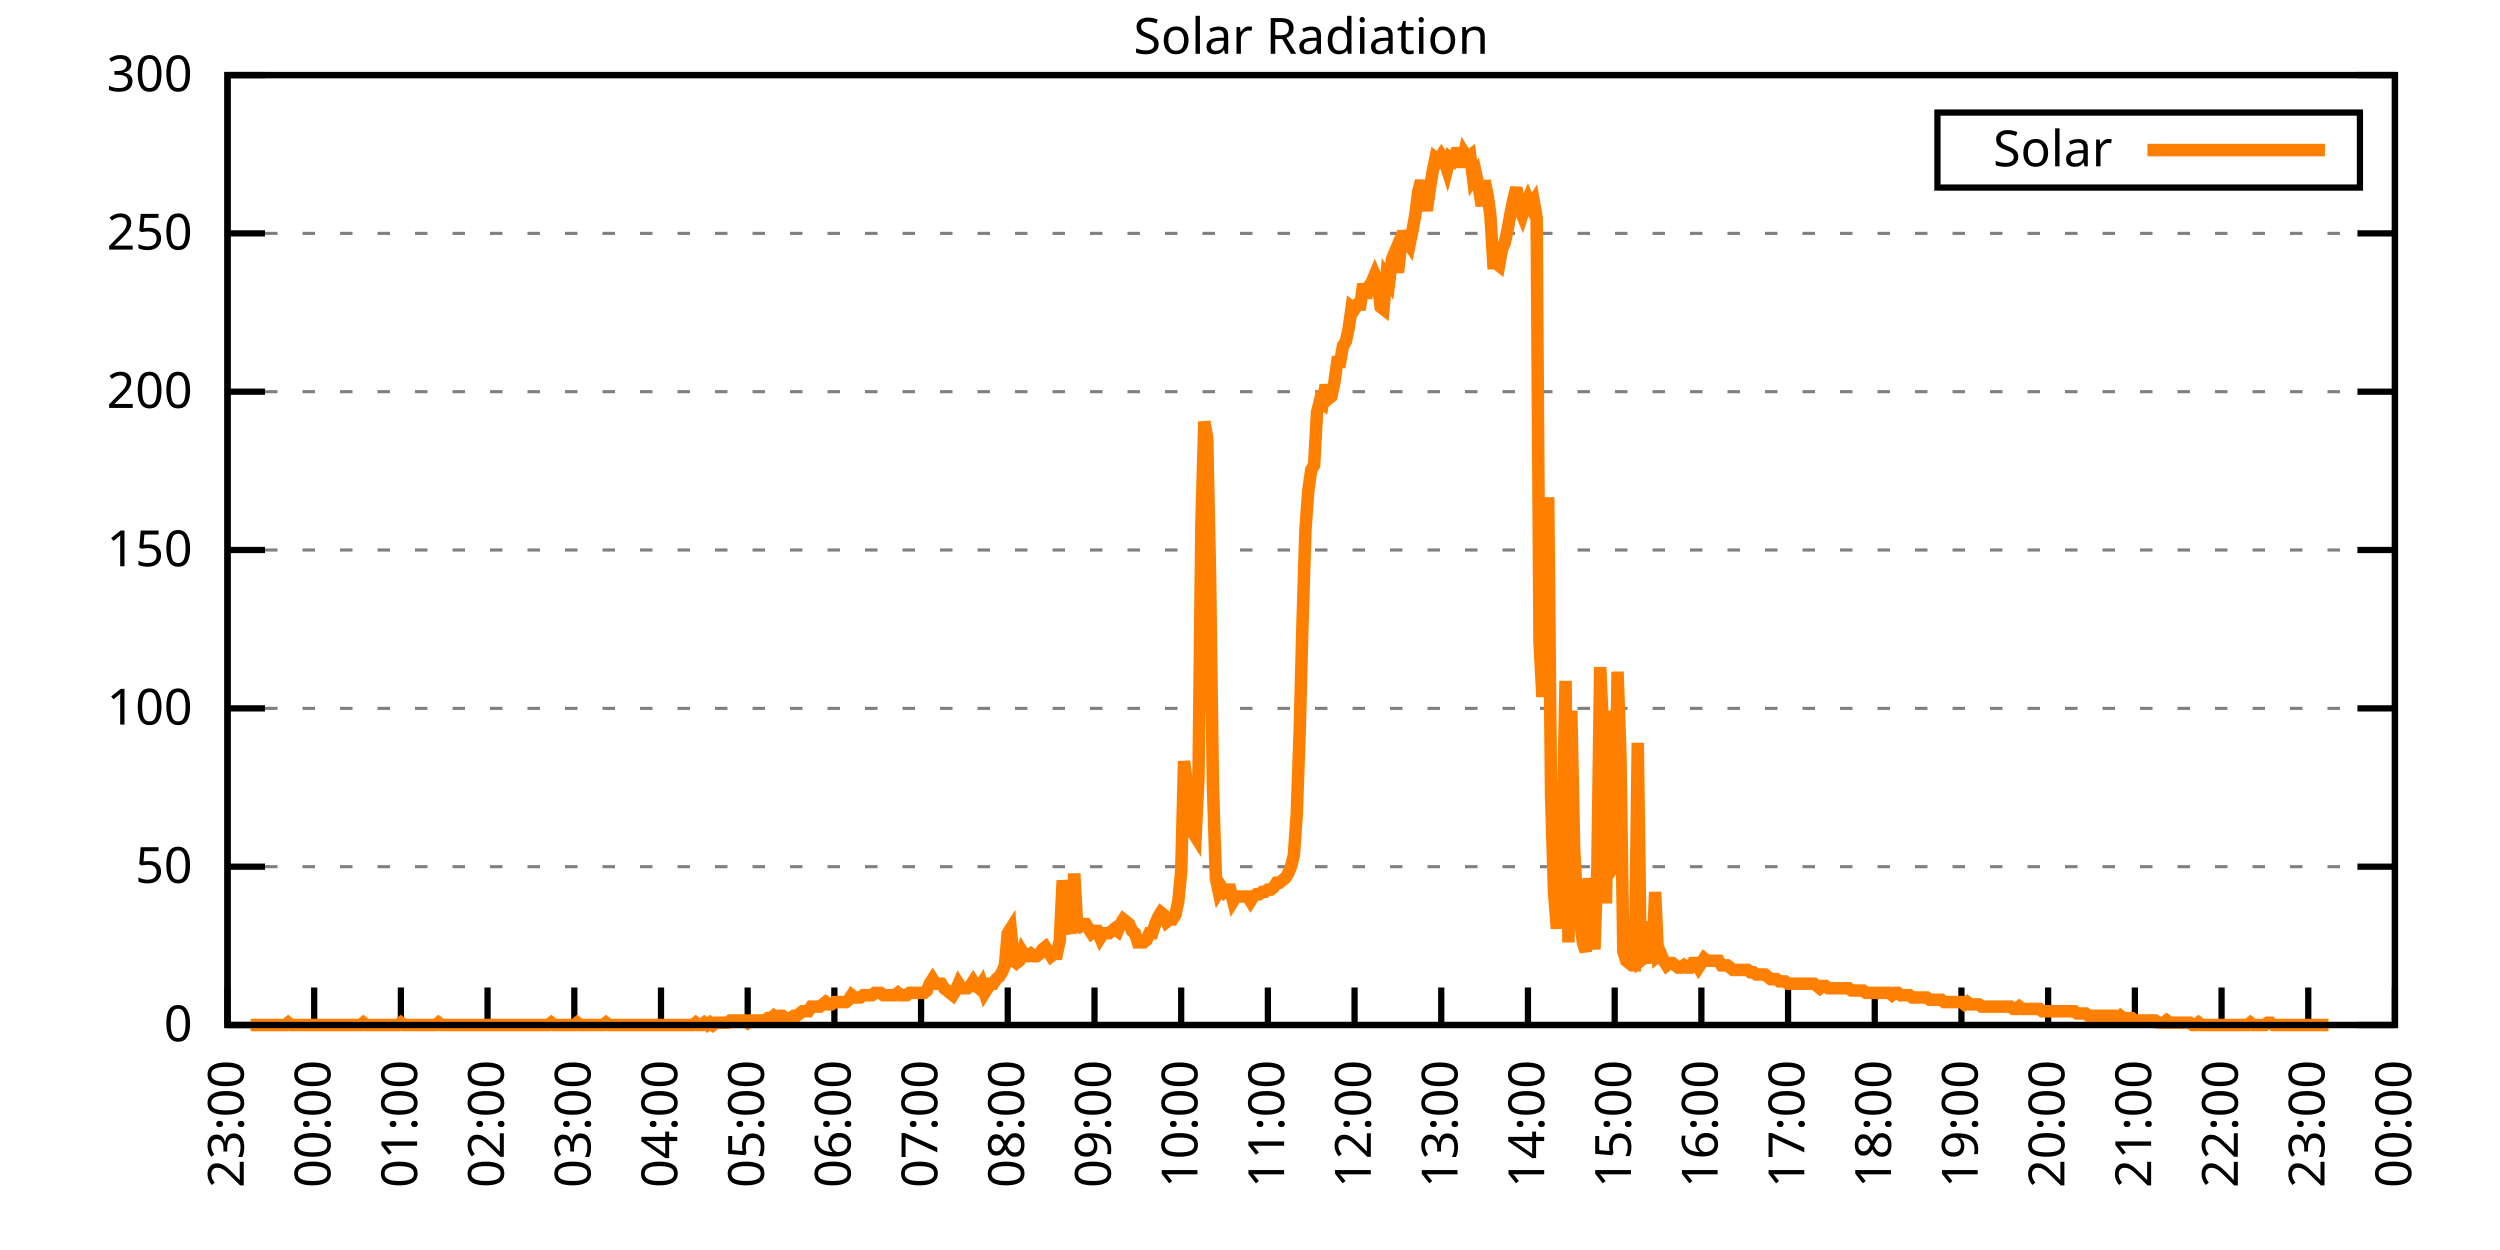
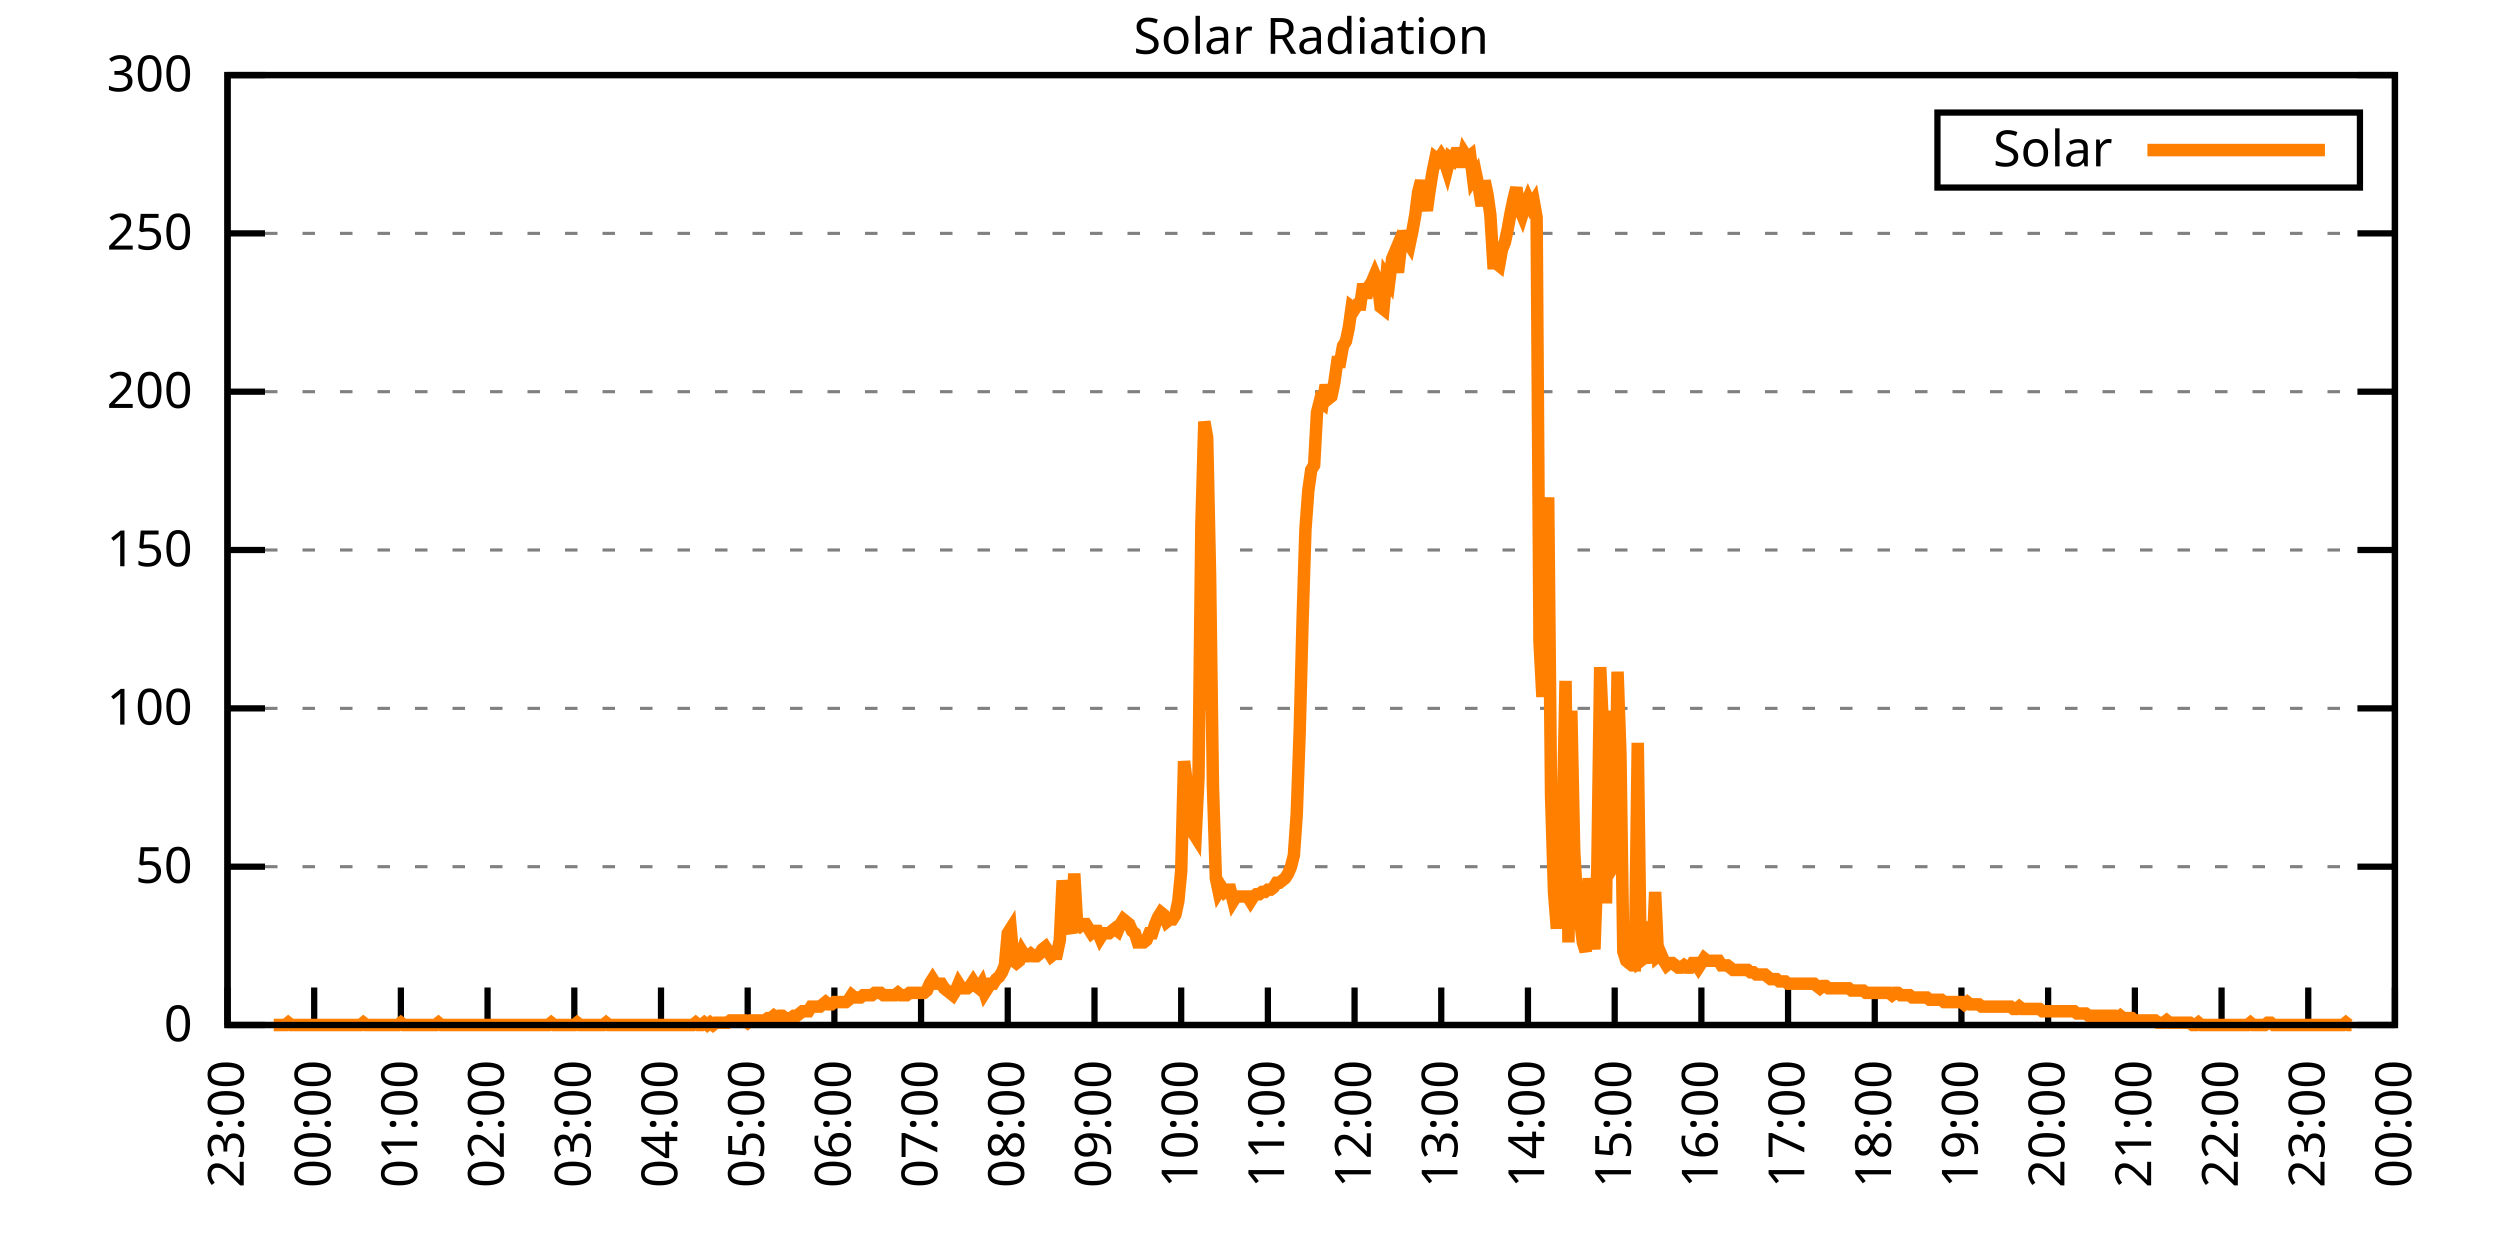
<svg xmlns="http://www.w3.org/2000/svg" xmlns:xlink="http://www.w3.org/1999/xlink" width="400" height="200" viewBox="0 0 400 200">
  <g id="gnuplot_canvas">
    <rect x="0" y="0" width="400" height="200" fill="none" />
    <defs>
      <circle id="gpDot" r="0.5" stroke-width="0.5" stroke="currentColor" />
      <path id="gpPt0" stroke-width="0.333" stroke="currentColor" d="M-1,0 h2 M0,-1 v2" />
      <path id="gpPt1" stroke-width="0.333" stroke="currentColor" d="M-1,-1 L1,1 M1,-1 L-1,1" />
      <path id="gpPt2" stroke-width="0.333" stroke="currentColor" d="M-1,0 L1,0 M0,-1 L0,1 M-1,-1 L1,1 M-1,1 L1,-1" />
      <rect id="gpPt3" stroke-width="0.333" stroke="currentColor" x="-1" y="-1" width="2" height="2" />
      <rect id="gpPt4" stroke-width="0.333" stroke="currentColor" fill="currentColor" x="-1" y="-1" width="2" height="2" />
      <circle id="gpPt5" stroke-width="0.333" stroke="currentColor" cx="0" cy="0" r="1" />
      <use xlink:href="#gpPt5" id="gpPt6" fill="currentColor" stroke="none" />
      <path id="gpPt7" stroke-width="0.333" stroke="currentColor" d="M0,-1.33 L-1.33,0.67 L1.33,0.67 z" />
      <use xlink:href="#gpPt7" id="gpPt8" fill="currentColor" stroke="none" />
      <use xlink:href="#gpPt7" id="gpPt9" stroke="currentColor" transform="rotate(180)" />
      <use xlink:href="#gpPt9" id="gpPt10" fill="currentColor" stroke="none" />
      <use xlink:href="#gpPt3" id="gpPt11" stroke="currentColor" transform="rotate(45)" />
      <use xlink:href="#gpPt11" id="gpPt12" fill="currentColor" stroke="none" />
      <path id="gpPt13" stroke-width="0.333" stroke="currentColor" d="M0,1.330 L1.265,0.411 L0.782,-1.067 L-0.782,-1.076 L-1.265,0.411 z" />
      <use xlink:href="#gpPt13" id="gpPt14" fill="currentColor" stroke="none" />
      <filter id="textbox" filterUnits="objectBoundingBox" x="0" y="0" height="1" width="1">
        <feFlood flood-color="white" flood-opacity="1" result="bgnd" />
        <feComposite in="SourceGraphic" in2="bgnd" operator="atop" />
      </filter>
      <filter id="greybox" filterUnits="objectBoundingBox" x="0" y="0" height="1" width="1">
        <feFlood flood-color="lightgrey" flood-opacity="1" result="grey" />
        <feComposite in="SourceGraphic" in2="grey" operator="atop" />
      </filter>
    </defs>
    <g fill="none" color="white" stroke="currentColor" stroke-width="1.00" stroke-linecap="butt" stroke-linejoin="miter">
</g>
    <g fill="none" color="black" stroke="currentColor" stroke-width="1.00" stroke-linecap="butt" stroke-linejoin="miter">
      <g stroke="none" shape-rendering="crispEdges">
        <polygon fill="rgb(255, 255, 255)" points="36.40,164.00 383.18,164.00 383.18,12.02 36.40,12.02 " />
      </g>
    </g>
    <g fill="none" color="black" stroke="currentColor" stroke-width="1.00" stroke-linecap="butt" stroke-linejoin="miter">
</g>
    <g fill="none" color="black" stroke="black" stroke-width="0.50" stroke-linecap="butt" stroke-linejoin="miter">
</g>
    <g fill="none" color="gray" stroke="currentColor" stroke-width="0.50" stroke-linecap="butt" stroke-linejoin="miter">
      <path stroke="gray" stroke-dasharray="2,4" class="gridline" d="M36.40,164.00 L383.19,164.00  " />
    </g>
    <g fill="none" color="gray" stroke="gray" stroke-width="1.00" stroke-linecap="butt" stroke-linejoin="miter">
</g>
    <g fill="none" color="black" stroke="currentColor" stroke-width="1.00" stroke-linecap="butt" stroke-linejoin="miter">
      <path stroke="black" d="M36.40,164.00 L42.40,164.00 M383.19,164.00 L377.19,164.00  " />
      <g transform="translate(30.80,166.60)" stroke="none" fill="black" font-family="Sans" font-size="8.00" text-anchor="end">
        <text>
          <tspan font-family="Sans"> 0</tspan>
        </text>
      </g>
    </g>
    <g fill="none" color="black" stroke="currentColor" stroke-width="1.00" stroke-linecap="butt" stroke-linejoin="miter">
</g>
    <g fill="none" color="black" stroke="black" stroke-width="0.50" stroke-linecap="butt" stroke-linejoin="miter">
</g>
    <g fill="none" color="gray" stroke="currentColor" stroke-width="0.50" stroke-linecap="butt" stroke-linejoin="miter">
      <path stroke="gray" stroke-dasharray="2,4" class="gridline" d="M36.40,138.67 L383.19,138.67  " />
    </g>
    <g fill="none" color="gray" stroke="gray" stroke-width="1.00" stroke-linecap="butt" stroke-linejoin="miter">
</g>
    <g fill="none" color="black" stroke="currentColor" stroke-width="1.00" stroke-linecap="butt" stroke-linejoin="miter">
      <path stroke="black" d="M36.40,138.67 L42.40,138.67 M383.19,138.67 L377.19,138.67  " />
      <g transform="translate(30.80,141.27)" stroke="none" fill="black" font-family="Sans" font-size="8.00" text-anchor="end">
        <text>
          <tspan font-family="Sans"> 50</tspan>
        </text>
      </g>
    </g>
    <g fill="none" color="black" stroke="currentColor" stroke-width="1.00" stroke-linecap="butt" stroke-linejoin="miter">
</g>
    <g fill="none" color="black" stroke="black" stroke-width="0.50" stroke-linecap="butt" stroke-linejoin="miter">
</g>
    <g fill="none" color="gray" stroke="currentColor" stroke-width="0.50" stroke-linecap="butt" stroke-linejoin="miter">
      <path stroke="gray" stroke-dasharray="2,4" class="gridline" d="M36.40,113.34 L383.19,113.34  " />
    </g>
    <g fill="none" color="gray" stroke="gray" stroke-width="1.00" stroke-linecap="butt" stroke-linejoin="miter">
</g>
    <g fill="none" color="black" stroke="currentColor" stroke-width="1.00" stroke-linecap="butt" stroke-linejoin="miter">
      <path stroke="black" d="M36.40,113.34 L42.40,113.34 M383.19,113.34 L377.19,113.34  " />
      <g transform="translate(30.80,115.94)" stroke="none" fill="black" font-family="Sans" font-size="8.00" text-anchor="end">
        <text>
          <tspan font-family="Sans"> 100</tspan>
        </text>
      </g>
    </g>
    <g fill="none" color="black" stroke="currentColor" stroke-width="1.00" stroke-linecap="butt" stroke-linejoin="miter">
</g>
    <g fill="none" color="black" stroke="black" stroke-width="0.50" stroke-linecap="butt" stroke-linejoin="miter">
</g>
    <g fill="none" color="gray" stroke="currentColor" stroke-width="0.50" stroke-linecap="butt" stroke-linejoin="miter">
      <path stroke="gray" stroke-dasharray="2,4" class="gridline" d="M36.40,88.00 L383.19,88.00  " />
    </g>
    <g fill="none" color="gray" stroke="gray" stroke-width="1.00" stroke-linecap="butt" stroke-linejoin="miter">
</g>
    <g fill="none" color="black" stroke="currentColor" stroke-width="1.00" stroke-linecap="butt" stroke-linejoin="miter">
      <path stroke="black" d="M36.40,88.00 L42.40,88.00 M383.19,88.00 L377.19,88.00  " />
      <g transform="translate(30.80,90.60)" stroke="none" fill="black" font-family="Sans" font-size="8.00" text-anchor="end">
        <text>
          <tspan font-family="Sans"> 150</tspan>
        </text>
      </g>
    </g>
    <g fill="none" color="black" stroke="currentColor" stroke-width="1.00" stroke-linecap="butt" stroke-linejoin="miter">
</g>
    <g fill="none" color="black" stroke="black" stroke-width="0.50" stroke-linecap="butt" stroke-linejoin="miter">
</g>
    <g fill="none" color="gray" stroke="currentColor" stroke-width="0.50" stroke-linecap="butt" stroke-linejoin="miter">
      <path stroke="gray" stroke-dasharray="2,4" class="gridline" d="M36.40,62.67 L383.19,62.67  " />
    </g>
    <g fill="none" color="gray" stroke="gray" stroke-width="1.00" stroke-linecap="butt" stroke-linejoin="miter">
</g>
    <g fill="none" color="black" stroke="currentColor" stroke-width="1.00" stroke-linecap="butt" stroke-linejoin="miter">
      <path stroke="black" d="M36.40,62.67 L42.40,62.67 M383.19,62.67 L377.19,62.67  " />
      <g transform="translate(30.80,65.27)" stroke="none" fill="black" font-family="Sans" font-size="8.00" text-anchor="end">
        <text>
          <tspan font-family="Sans"> 200</tspan>
        </text>
      </g>
    </g>
    <g fill="none" color="black" stroke="currentColor" stroke-width="1.00" stroke-linecap="butt" stroke-linejoin="miter">
</g>
    <g fill="none" color="black" stroke="black" stroke-width="0.50" stroke-linecap="butt" stroke-linejoin="miter">
</g>
    <g fill="none" color="gray" stroke="currentColor" stroke-width="0.50" stroke-linecap="butt" stroke-linejoin="miter">
      <path stroke="gray" stroke-dasharray="2,4" class="gridline" d="M36.40,37.34 L383.19,37.34  " />
    </g>
    <g fill="none" color="gray" stroke="gray" stroke-width="1.00" stroke-linecap="butt" stroke-linejoin="miter">
</g>
    <g fill="none" color="black" stroke="currentColor" stroke-width="1.00" stroke-linecap="butt" stroke-linejoin="miter">
      <path stroke="black" d="M36.40,37.34 L42.40,37.34 M383.19,37.34 L377.19,37.34  " />
      <g transform="translate(30.80,39.94)" stroke="none" fill="black" font-family="Sans" font-size="8.00" text-anchor="end">
        <text>
          <tspan font-family="Sans"> 250</tspan>
        </text>
      </g>
    </g>
    <g fill="none" color="black" stroke="currentColor" stroke-width="1.00" stroke-linecap="butt" stroke-linejoin="miter">
</g>
    <g fill="none" color="black" stroke="black" stroke-width="0.50" stroke-linecap="butt" stroke-linejoin="miter">
</g>
    <g fill="none" color="gray" stroke="currentColor" stroke-width="0.50" stroke-linecap="butt" stroke-linejoin="miter">
      <path stroke="gray" stroke-dasharray="2,4" class="gridline" d="M36.40,12.01 L383.19,12.01  " />
    </g>
    <g fill="none" color="gray" stroke="gray" stroke-width="1.00" stroke-linecap="butt" stroke-linejoin="miter">
</g>
    <g fill="none" color="black" stroke="currentColor" stroke-width="1.00" stroke-linecap="butt" stroke-linejoin="miter">
      <path stroke="black" d="M36.40,12.01 L42.40,12.01 M383.19,12.01 L377.19,12.01  " />
      <g transform="translate(30.80,14.61)" stroke="none" fill="black" font-family="Sans" font-size="8.00" text-anchor="end">
        <text>
          <tspan font-family="Sans"> 300</tspan>
        </text>
      </g>
    </g>
    <g fill="none" color="black" stroke="currentColor" stroke-width="1.00" stroke-linecap="butt" stroke-linejoin="miter">
      <path stroke="black" d="M36.40,164.00 L36.40,158.00  " />
      <g transform="translate(39.00,169.60) rotate(270.00)" stroke="none" fill="black" font-family="Sans" font-size="8.00" text-anchor="end">
        <text>
          <tspan font-family="Sans">23:00</tspan>
        </text>
      </g>
    </g>
    <g fill="none" color="black" stroke="currentColor" stroke-width="1.00" stroke-linecap="butt" stroke-linejoin="miter">
      <path stroke="black" d="M50.27,164.00 L50.27,158.00  " />
      <g transform="translate(52.87,169.60) rotate(270.00)" stroke="none" fill="black" font-family="Sans" font-size="8.00" text-anchor="end">
        <text>
          <tspan font-family="Sans">00:00</tspan>
        </text>
      </g>
    </g>
    <g fill="none" color="black" stroke="currentColor" stroke-width="1.00" stroke-linecap="butt" stroke-linejoin="miter">
      <path stroke="black" d="M64.14,164.00 L64.14,158.00  " />
      <g transform="translate(66.74,169.60) rotate(270.00)" stroke="none" fill="black" font-family="Sans" font-size="8.00" text-anchor="end">
        <text>
          <tspan font-family="Sans">01:00</tspan>
        </text>
      </g>
    </g>
    <g fill="none" color="black" stroke="currentColor" stroke-width="1.00" stroke-linecap="butt" stroke-linejoin="miter">
      <path stroke="black" d="M78.01,164.00 L78.01,158.00  " />
      <g transform="translate(80.61,169.60) rotate(270.00)" stroke="none" fill="black" font-family="Sans" font-size="8.00" text-anchor="end">
        <text>
          <tspan font-family="Sans">02:00</tspan>
        </text>
      </g>
    </g>
    <g fill="none" color="black" stroke="currentColor" stroke-width="1.00" stroke-linecap="butt" stroke-linejoin="miter">
      <path stroke="black" d="M91.89,164.00 L91.89,158.00  " />
      <g transform="translate(94.49,169.60) rotate(270.00)" stroke="none" fill="black" font-family="Sans" font-size="8.00" text-anchor="end">
        <text>
          <tspan font-family="Sans">03:00</tspan>
        </text>
      </g>
    </g>
    <g fill="none" color="black" stroke="currentColor" stroke-width="1.00" stroke-linecap="butt" stroke-linejoin="miter">
      <path stroke="black" d="M105.76,164.00 L105.76,158.00  " />
      <g transform="translate(108.36,169.60) rotate(270.00)" stroke="none" fill="black" font-family="Sans" font-size="8.00" text-anchor="end">
        <text>
          <tspan font-family="Sans">04:00</tspan>
        </text>
      </g>
    </g>
    <g fill="none" color="black" stroke="currentColor" stroke-width="1.00" stroke-linecap="butt" stroke-linejoin="miter">
      <path stroke="black" d="M119.63,164.00 L119.63,158.00  " />
      <g transform="translate(122.23,169.60) rotate(270.00)" stroke="none" fill="black" font-family="Sans" font-size="8.00" text-anchor="end">
        <text>
          <tspan font-family="Sans">05:00</tspan>
        </text>
      </g>
    </g>
    <g fill="none" color="black" stroke="currentColor" stroke-width="1.00" stroke-linecap="butt" stroke-linejoin="miter">
      <path stroke="black" d="M133.50,164.00 L133.50,158.00  " />
      <g transform="translate(136.10,169.60) rotate(270.00)" stroke="none" fill="black" font-family="Sans" font-size="8.00" text-anchor="end">
        <text>
          <tspan font-family="Sans">06:00</tspan>
        </text>
      </g>
    </g>
    <g fill="none" color="black" stroke="currentColor" stroke-width="1.00" stroke-linecap="butt" stroke-linejoin="miter">
      <path stroke="black" d="M147.37,164.00 L147.37,158.00  " />
      <g transform="translate(149.97,169.60) rotate(270.00)" stroke="none" fill="black" font-family="Sans" font-size="8.00" text-anchor="end">
        <text>
          <tspan font-family="Sans">07:00</tspan>
        </text>
      </g>
    </g>
    <g fill="none" color="black" stroke="currentColor" stroke-width="1.00" stroke-linecap="butt" stroke-linejoin="miter">
      <path stroke="black" d="M161.24,164.00 L161.24,158.00  " />
      <g transform="translate(163.84,169.60) rotate(270.00)" stroke="none" fill="black" font-family="Sans" font-size="8.00" text-anchor="end">
        <text>
          <tspan font-family="Sans">08:00</tspan>
        </text>
      </g>
    </g>
    <g fill="none" color="black" stroke="currentColor" stroke-width="1.00" stroke-linecap="butt" stroke-linejoin="miter">
      <path stroke="black" d="M175.12,164.00 L175.12,158.00  " />
      <g transform="translate(177.72,169.60) rotate(270.00)" stroke="none" fill="black" font-family="Sans" font-size="8.00" text-anchor="end">
        <text>
          <tspan font-family="Sans">09:00</tspan>
        </text>
      </g>
    </g>
    <g fill="none" color="black" stroke="currentColor" stroke-width="1.00" stroke-linecap="butt" stroke-linejoin="miter">
      <path stroke="black" d="M188.99,164.00 L188.99,158.00  " />
      <g transform="translate(191.59,169.60) rotate(270.00)" stroke="none" fill="black" font-family="Sans" font-size="8.00" text-anchor="end">
        <text>
          <tspan font-family="Sans">10:00</tspan>
        </text>
      </g>
    </g>
    <g fill="none" color="black" stroke="currentColor" stroke-width="1.00" stroke-linecap="butt" stroke-linejoin="miter">
      <path stroke="black" d="M202.86,164.00 L202.86,158.00  " />
      <g transform="translate(205.46,169.60) rotate(270.00)" stroke="none" fill="black" font-family="Sans" font-size="8.00" text-anchor="end">
        <text>
          <tspan font-family="Sans">11:00</tspan>
        </text>
      </g>
    </g>
    <g fill="none" color="black" stroke="currentColor" stroke-width="1.00" stroke-linecap="butt" stroke-linejoin="miter">
      <path stroke="black" d="M216.73,164.00 L216.73,158.00  " />
      <g transform="translate(219.33,169.60) rotate(270.00)" stroke="none" fill="black" font-family="Sans" font-size="8.00" text-anchor="end">
        <text>
          <tspan font-family="Sans">12:00</tspan>
        </text>
      </g>
    </g>
    <g fill="none" color="black" stroke="currentColor" stroke-width="1.00" stroke-linecap="butt" stroke-linejoin="miter">
      <path stroke="black" d="M230.60,164.00 L230.60,158.00  " />
      <g transform="translate(233.20,169.60) rotate(270.00)" stroke="none" fill="black" font-family="Sans" font-size="8.00" text-anchor="end">
        <text>
          <tspan font-family="Sans">13:00</tspan>
        </text>
      </g>
    </g>
    <g fill="none" color="black" stroke="currentColor" stroke-width="1.00" stroke-linecap="butt" stroke-linejoin="miter">
      <path stroke="black" d="M244.47,164.00 L244.47,158.00  " />
      <g transform="translate(247.07,169.60) rotate(270.00)" stroke="none" fill="black" font-family="Sans" font-size="8.00" text-anchor="end">
        <text>
          <tspan font-family="Sans">14:00</tspan>
        </text>
      </g>
    </g>
    <g fill="none" color="black" stroke="currentColor" stroke-width="1.00" stroke-linecap="butt" stroke-linejoin="miter">
      <path stroke="black" d="M258.35,164.00 L258.35,158.00  " />
      <g transform="translate(260.95,169.60) rotate(270.00)" stroke="none" fill="black" font-family="Sans" font-size="8.00" text-anchor="end">
        <text>
          <tspan font-family="Sans">15:00</tspan>
        </text>
      </g>
    </g>
    <g fill="none" color="black" stroke="currentColor" stroke-width="1.00" stroke-linecap="butt" stroke-linejoin="miter">
      <path stroke="black" d="M272.22,164.00 L272.22,158.00  " />
      <g transform="translate(274.82,169.60) rotate(270.00)" stroke="none" fill="black" font-family="Sans" font-size="8.00" text-anchor="end">
        <text>
          <tspan font-family="Sans">16:00</tspan>
        </text>
      </g>
    </g>
    <g fill="none" color="black" stroke="currentColor" stroke-width="1.00" stroke-linecap="butt" stroke-linejoin="miter">
      <path stroke="black" d="M286.09,164.00 L286.09,158.00  " />
      <g transform="translate(288.69,169.60) rotate(270.00)" stroke="none" fill="black" font-family="Sans" font-size="8.00" text-anchor="end">
        <text>
          <tspan font-family="Sans">17:00</tspan>
        </text>
      </g>
    </g>
    <g fill="none" color="black" stroke="currentColor" stroke-width="1.00" stroke-linecap="butt" stroke-linejoin="miter">
      <path stroke="black" d="M299.96,164.00 L299.96,158.00  " />
      <g transform="translate(302.56,169.60) rotate(270.00)" stroke="none" fill="black" font-family="Sans" font-size="8.00" text-anchor="end">
        <text>
          <tspan font-family="Sans">18:00</tspan>
        </text>
      </g>
    </g>
    <g fill="none" color="black" stroke="currentColor" stroke-width="1.00" stroke-linecap="butt" stroke-linejoin="miter">
      <path stroke="black" d="M313.83,164.00 L313.83,158.00  " />
      <g transform="translate(316.43,169.60) rotate(270.00)" stroke="none" fill="black" font-family="Sans" font-size="8.00" text-anchor="end">
        <text>
          <tspan font-family="Sans">19:00</tspan>
        </text>
      </g>
    </g>
    <g fill="none" color="black" stroke="currentColor" stroke-width="1.00" stroke-linecap="butt" stroke-linejoin="miter">
      <path stroke="black" d="M327.70,164.00 L327.70,158.00  " />
      <g transform="translate(330.30,169.60) rotate(270.00)" stroke="none" fill="black" font-family="Sans" font-size="8.00" text-anchor="end">
        <text>
          <tspan font-family="Sans">20:00</tspan>
        </text>
      </g>
    </g>
    <g fill="none" color="black" stroke="currentColor" stroke-width="1.00" stroke-linecap="butt" stroke-linejoin="miter">
      <path stroke="black" d="M341.58,164.00 L341.58,158.00  " />
      <g transform="translate(344.18,169.60) rotate(270.00)" stroke="none" fill="black" font-family="Sans" font-size="8.00" text-anchor="end">
        <text>
          <tspan font-family="Sans">21:00</tspan>
        </text>
      </g>
    </g>
    <g fill="none" color="black" stroke="currentColor" stroke-width="1.00" stroke-linecap="butt" stroke-linejoin="miter">
      <path stroke="black" d="M355.45,164.00 L355.45,158.00  " />
      <g transform="translate(358.05,169.60) rotate(270.00)" stroke="none" fill="black" font-family="Sans" font-size="8.00" text-anchor="end">
        <text>
          <tspan font-family="Sans">22:00</tspan>
        </text>
      </g>
    </g>
    <g fill="none" color="black" stroke="currentColor" stroke-width="1.00" stroke-linecap="butt" stroke-linejoin="miter">
      <path stroke="black" d="M369.32,164.00 L369.32,158.00  " />
      <g transform="translate(371.92,169.60) rotate(270.00)" stroke="none" fill="black" font-family="Sans" font-size="8.00" text-anchor="end">
        <text>
          <tspan font-family="Sans">23:00</tspan>
        </text>
      </g>
    </g>
    <g fill="none" color="black" stroke="currentColor" stroke-width="1.00" stroke-linecap="butt" stroke-linejoin="miter">
      <path stroke="black" d="M383.19,164.00 L383.19,158.00  " />
      <g transform="translate(385.79,169.60) rotate(270.00)" stroke="none" fill="black" font-family="Sans" font-size="8.00" text-anchor="end">
        <text>
          <tspan font-family="Sans">00:00</tspan>
        </text>
      </g>
    </g>
    <g fill="none" color="black" stroke="currentColor" stroke-width="1.00" stroke-linecap="butt" stroke-linejoin="miter">
</g>
    <g fill="none" color="black" stroke="currentColor" stroke-width="1.00" stroke-linecap="butt" stroke-linejoin="miter">
      <path stroke="black" d="M36.40,12.01 L36.40,164.00 L383.19,164.00 L383.19,12.01 L36.40,12.01 Z  " />
    </g>
    <g fill="none" color="black" stroke="currentColor" stroke-width="1.00" stroke-linecap="butt" stroke-linejoin="miter">
</g>
    <g fill="none" color="black" stroke="currentColor" stroke-width="1.00" stroke-linecap="butt" stroke-linejoin="miter">
      <path stroke="black" d="M309.99,30.01 L309.99,18.01 L377.59,18.01 L377.59,30.01 L309.99,30.01 Z  " />
    </g>
    <g id="Solar_Radiation_plot_1">
      <g fill="none" color="white" stroke="black" stroke-width="2.00" stroke-linecap="butt" stroke-linejoin="miter">
</g>
      <g fill="none" color="black" stroke="currentColor" stroke-width="2.00" stroke-linecap="butt" stroke-linejoin="miter">
        <g transform="translate(337.99,26.61)" stroke="none" fill="black" font-family="Sans" font-size="8.00" text-anchor="end">
          <text>
            <tspan font-family="Sans">Solar</tspan>
          </text>
        </g>
      </g>
      <g fill="none" color="black" stroke="currentColor" stroke-width="2.00" stroke-linecap="butt" stroke-linejoin="miter">
-         <path stroke="rgb(255, 127,   0)" d="M343.59,24.01 L371.99,24.01 M40.10,164.00 L40.56,164.00 L41.02,164.00 L41.49,164.00 L41.95,164.00 L42.41,164.00   L42.87,164.00 L43.34,164.00 L43.80,164.00 L44.26,164.00 L44.72,164.00 L45.19,164.00 L45.65,164.00 L46.11,163.63   L46.57,164.00 L47.03,164.00 L47.50,164.00 L47.96,164.00 L48.42,164.00 L48.88,164.00 L49.35,164.00 L49.81,164.00   L50.27,164.00 L50.73,164.00 L51.20,164.00 L51.66,164.00 L52.12,164.00 L52.58,164.00 L53.05,164.00 L53.51,164.00   L53.97,164.00 L54.43,164.00 L54.90,164.00 L55.36,164.00 L55.82,164.00 L56.28,164.00 L56.75,164.00 L57.21,164.00   L57.67,164.00 L58.13,163.63 L58.59,164.00 L59.06,164.00 L59.52,164.00 L59.98,164.00 L60.44,164.00 L60.91,164.00   L61.37,164.00 L61.83,164.00 L62.29,164.00 L62.76,164.00 L63.22,164.00 L63.68,164.00 L64.14,163.63 L64.61,164.00   L65.07,164.00 L65.53,164.00 L65.99,164.00 L66.46,164.00 L66.92,164.00 L67.38,164.00 L67.84,164.00 L68.30,164.00   L68.77,164.00 L69.23,164.00 L69.69,164.00 L70.15,163.63 L70.62,164.00 L71.08,164.00 L71.54,164.00 L72.00,164.00   L72.47,164.00 L72.93,164.00 L73.39,164.00 L73.85,164.00 L74.32,164.00 L74.78,164.00 L75.24,164.00 L75.70,164.00   L76.17,164.00 L76.63,164.00 L77.09,164.00 L77.55,164.00 L78.01,164.00 L78.48,164.00 L78.94,164.00 L79.40,164.00   L79.86,164.00 L80.33,164.00 L80.79,164.00 L81.25,164.00 L81.71,164.00 L82.18,164.00 L82.64,164.00 L83.10,164.00   L83.56,164.00 L84.03,164.00 L84.49,164.00 L84.95,164.00 L85.41,164.00 L85.88,164.00 L86.34,164.00 L86.80,164.00   L87.26,164.00 L87.72,164.00 L88.19,163.63 L88.65,164.00 L89.11,164.00 L89.57,164.00 L90.04,164.00 L90.50,164.00   L90.96,164.00 L91.42,164.00 L91.89,164.00 L92.35,163.63 L92.81,164.00 L93.27,164.00 L93.74,164.00 L94.20,164.00   L94.66,164.00 L95.12,164.00 L95.59,164.00 L96.05,164.00 L96.51,164.00 L96.97,163.63 L97.44,164.00 L97.90,164.00   L98.36,164.00 L98.82,164.00 L99.28,164.00 L99.75,164.00 L100.21,164.00 L100.67,164.00 L101.13,164.00 L101.60,164.00   L102.06,164.00 L102.52,164.00 L102.98,164.00 L103.45,164.00 L103.91,164.00 L104.37,164.00 L104.83,164.00 L105.30,164.00   L105.76,164.00 L106.22,164.00 L106.68,164.00 L107.15,164.00 L107.61,164.00 L108.07,164.00 L108.53,164.00 L108.99,164.00   L109.46,164.00 L109.92,164.00 L110.38,164.00 L110.84,164.00 L111.31,163.63 L111.77,164.00 L112.23,164.00 L112.69,163.63   L113.16,164.00 L113.62,163.63 L114.08,164.00 L114.54,163.63 L115.01,163.63 L115.47,163.63 L115.93,163.63 L116.39,163.63   L116.86,163.27 L117.32,163.27 L117.78,163.27 L118.24,163.27 L118.70,163.27 L119.17,163.27 L119.63,163.63 L120.09,163.27   L120.55,163.27 L121.02,163.27 L121.48,163.27 L121.94,163.27 L122.40,163.27 L122.87,162.90 L123.33,162.90 L123.79,162.53   L124.25,162.90 L124.72,162.53 L125.18,162.53 L125.64,162.90 L126.10,162.90 L126.57,162.90 L127.03,162.53 L127.49,162.53   L127.95,162.16 L128.41,161.80 L128.88,161.80 L129.34,161.80 L129.80,161.06 L130.26,161.06 L130.73,161.06 L131.19,161.06   L131.65,160.70 L132.11,160.33 L132.58,160.70 L133.04,160.70 L133.50,160.33 L133.96,160.33 L134.43,160.33 L134.89,160.33   L135.35,160.33 L135.81,159.96 L136.28,159.23 L136.74,159.60 L137.20,159.60 L137.66,159.60 L138.13,159.23 L138.59,159.23   L139.05,159.23 L139.51,159.23 L139.97,158.86 L140.44,158.86 L140.90,158.86 L141.36,159.23 L141.82,159.23 L142.29,159.23   L142.75,159.23 L143.21,159.23 L143.67,158.86 L144.14,159.23 L144.60,159.23 L145.06,159.23 L145.52,158.86 L145.99,158.86   L146.45,158.86 L146.91,158.86 L147.37,158.86 L147.84,158.86 L148.30,158.49 L148.76,157.39 L149.22,156.66 L149.68,157.39   L150.15,157.39 L150.61,157.39 L151.07,158.13 L151.53,158.49 L152.00,158.86 L152.46,159.23 L152.92,158.49 L153.38,157.39   L153.85,158.13 L154.31,158.13 L154.77,158.13 L155.23,157.76 L155.70,157.03 L156.16,157.76 L156.62,158.13 L157.08,157.39   L157.55,158.86 L158.01,158.13 L158.47,157.39 L158.93,157.39 L159.39,156.66 L159.86,156.29 L160.32,155.56 L160.78,154.46   L161.24,149.32 L161.71,148.58 L162.17,153.72 L162.63,154.09 L163.09,153.72 L163.56,152.25 L164.02,152.99 L164.48,152.99   L164.94,152.62 L165.41,152.99 L165.87,152.99 L166.33,152.62 L166.79,151.89 L167.26,151.52 L167.72,152.25 L168.18,152.99   L168.64,152.62 L169.10,152.62 L169.57,150.42 L170.03,140.87 L170.49,144.55 L170.95,147.85 L171.42,149.32 L171.88,139.77   L172.34,147.85 L172.80,148.22 L173.27,147.85 L173.73,147.85 L174.19,148.58 L174.65,149.32 L175.12,148.95 L175.58,148.95   L176.04,150.05 L176.50,149.32 L176.97,149.32 L177.43,149.32 L177.89,148.95 L178.35,148.58 L178.82,148.95 L179.28,147.85   L179.74,147.11 L180.20,147.48 L180.66,147.85 L181.13,148.95 L181.59,149.32 L182.05,150.79 L182.51,150.79 L182.98,150.79   L183.44,150.42 L183.90,149.32 L184.36,149.32 L184.83,147.85 L185.29,146.75 L185.75,146.01 L186.21,146.38 L186.68,147.48   L187.14,147.11 L187.60,147.11 L188.06,146.38 L188.53,144.18 L188.99,139.41 L189.45,121.79 L189.91,125.46 L190.37,130.60   L190.84,133.17 L191.30,133.90 L191.76,124.36 L192.22,83.98 L192.69,67.46 L193.15,70.03 L193.61,92.05 L194.07,125.82   L194.54,140.51 L195.00,142.71 L195.46,141.98 L195.92,142.71 L196.39,142.34 L196.85,142.34 L197.31,144.18 L197.77,143.44   L198.24,143.44 L198.70,143.44 L199.16,143.44 L199.62,143.44 L200.08,144.18 L200.55,143.44 L201.01,143.08 L201.47,143.08   L201.93,142.71 L202.40,142.71 L202.86,142.34 L203.32,142.34 L203.78,141.98 L204.25,141.24 L204.71,141.24 L205.17,140.87   L205.63,140.51 L206.10,139.77 L206.56,138.67 L207.02,136.84 L207.48,130.23 L207.95,117.01 L208.41,99.39 L208.87,84.71   L209.33,78.47 L209.80,75.17 L210.26,74.43 L210.72,65.99 L211.18,64.16 L211.64,64.52 L212.11,61.59 L212.57,63.79   L213.03,63.42 L213.49,61.22 L213.96,57.92 L214.42,57.92 L214.88,55.35 L215.34,54.61 L215.81,52.41 L216.27,49.11   L216.73,49.47 L217.19,48.74 L217.66,48.74 L218.12,45.43 L218.58,47.64 L219.04,45.80 L219.51,45.07 L219.97,43.97   L220.43,45.07 L220.89,49.11 L221.35,49.47 L221.82,44.33 L222.28,45.07 L222.74,41.40 L223.20,40.30 L223.67,43.60   L224.13,39.56 L224.59,36.99 L225.05,38.46 L225.52,39.19 L225.98,36.99 L226.44,34.42 L226.90,30.75 L227.37,28.92   L227.83,31.49 L228.29,33.69 L228.75,30.38 L229.22,27.45 L229.68,25.25 L230.14,25.61 L230.60,24.88 L231.06,25.61   L231.53,27.08 L231.99,25.25 L232.45,25.61 L232.91,24.51 L233.38,24.51 L233.84,26.71 L234.30,24.51 L234.76,25.25   L235.23,24.88 L235.69,28.55 L236.15,27.82 L236.61,30.02 L237.08,32.95 L237.54,28.92 L238.00,31.12 L238.46,34.42   L238.93,42.13 L239.39,42.13 L239.85,42.50 L240.31,39.93 L240.77,38.83 L241.24,36.63 L241.70,34.06 L242.16,31.85   L242.62,30.02 L243.09,33.32 L243.55,34.42 L244.01,32.95 L244.47,31.85 L244.94,32.95 L245.40,32.22 L245.86,34.79   L246.32,102.70 L246.79,111.51 L247.25,94.99 L247.71,79.57 L248.17,127.29 L248.64,142.71 L249.10,148.58 L249.56,139.77   L250.02,132.06 L250.49,108.94 L250.95,150.79 L251.41,113.71 L251.87,136.10 L252.33,144.18 L252.80,147.11 L253.26,150.79   L253.72,152.25 L254.18,140.51 L254.65,147.85 L255.11,151.89 L255.57,139.04 L256.03,106.74 L256.50,117.01 L256.96,144.55   L257.42,113.71 L257.88,139.04 L258.35,138.30 L258.81,107.47 L259.27,120.69 L259.73,152.25 L260.20,153.72 L260.66,154.09   L261.12,154.46 L261.58,154.46 L262.04,118.85 L262.51,153.72 L262.97,153.35 L263.43,147.48 L263.89,151.52 L264.36,154.09   L264.82,142.71 L265.28,152.99 L265.74,152.62 L266.21,153.72 L266.67,154.46 L267.13,154.09 L267.59,154.09 L268.06,154.46   L268.52,154.82 L268.98,154.82 L269.44,154.46 L269.91,154.82 L270.37,154.82 L270.83,154.09 L271.29,154.09 L271.75,154.82   L272.22,154.09 L272.68,153.35 L273.14,153.72 L273.60,153.72 L274.07,153.72 L274.53,153.72 L274.99,153.72 L275.45,154.46   L275.92,154.46 L276.38,154.46 L276.84,154.82 L277.30,155.19 L277.77,155.19 L278.23,155.19 L278.69,155.19 L279.15,155.19   L279.62,155.19 L280.08,155.56 L280.54,155.56 L281.00,155.92 L281.46,155.92 L281.93,155.92 L282.39,155.92 L282.85,156.29   L283.31,156.66 L283.78,156.66 L284.24,156.66 L284.70,157.03 L285.16,157.03 L285.63,157.03 L286.09,157.39 L286.55,157.39   L287.01,157.39 L287.48,157.39 L287.94,157.39 L288.40,157.39 L288.86,157.39 L289.33,157.39 L289.79,157.39 L290.25,157.39   L290.71,157.76 L291.18,158.13 L291.64,157.76 L292.10,157.76 L292.56,158.13 L293.02,158.13 L293.49,158.13 L293.95,158.13   L294.41,158.13 L294.87,158.13 L295.34,158.13 L295.80,158.13 L296.26,158.49 L296.72,158.49 L297.19,158.49 L297.65,158.49   L298.11,158.49 L298.57,158.86 L299.04,158.86 L299.50,158.86 L299.96,158.86 L300.42,158.86 L300.89,158.86 L301.35,158.86   L301.81,158.86 L302.27,158.86 L302.73,159.23 L303.20,158.86 L303.66,158.86 L304.12,159.23 L304.58,159.23 L305.05,159.23   L305.51,159.23 L305.97,159.60 L306.43,159.60 L306.90,159.60 L307.36,159.60 L307.82,159.60 L308.28,159.60 L308.75,159.96   L309.21,159.96 L309.67,159.96 L310.13,159.96 L310.60,159.96 L311.06,160.33 L311.52,160.33 L311.98,160.33 L312.44,160.33   L312.91,160.33 L313.37,160.33 L313.83,160.33 L314.29,160.70 L314.76,160.33 L315.22,160.70 L315.68,160.70 L316.14,160.70   L316.61,160.70 L317.07,161.06 L317.53,161.06 L317.99,161.06 L318.46,161.06 L318.92,161.06 L319.38,161.06 L319.84,161.06   L320.31,161.06 L320.77,161.06 L321.23,161.06 L321.69,161.06 L322.15,161.43 L322.62,161.43 L323.08,161.06 L323.54,161.43   L324.00,161.43 L324.47,161.43 L324.93,161.43 L325.39,161.43 L325.85,161.43 L326.32,161.43 L326.78,161.80 L327.24,161.80   L327.70,161.80 L328.17,161.80 L328.63,161.80 L329.09,161.80 L329.55,161.80 L330.02,161.80 L330.48,161.80 L330.94,161.80   L331.40,161.80 L331.87,161.80 L332.33,162.16 L332.79,162.16 L333.25,162.16 L333.71,162.16 L334.18,162.53 L334.64,162.53   L335.10,162.53 L335.56,162.53 L336.03,162.53 L336.49,162.53 L336.95,162.53 L337.41,162.53 L337.88,162.53 L338.34,162.53   L338.80,162.90 L339.26,162.53 L339.73,162.90 L340.19,162.90 L340.65,162.90 L341.11,162.90 L341.58,163.27 L342.04,163.27   L342.50,163.27 L342.96,163.27 L343.42,163.27 L343.89,163.27 L344.35,163.27 L344.81,163.27 L345.27,163.63 L345.74,163.63   L346.20,163.63 L346.66,163.27 L347.12,163.63 L347.59,163.63 L348.05,163.63 L348.51,163.63 L348.97,163.63 L349.44,163.63   L349.90,163.63 L350.36,163.63 L350.82,164.00 L351.29,164.00 L351.75,163.63 L352.21,164.00 L352.67,164.00 L353.13,164.00   L353.60,164.00 L354.06,164.00 L354.52,164.00 L354.98,164.00 L355.45,164.00 L355.91,164.00 L356.37,164.00 L356.83,164.00   L357.30,164.00 L357.76,164.00 L358.22,164.00 L358.68,164.00 L359.15,164.00 L359.61,164.00 L360.07,163.63 L360.53,164.00   L361.00,164.00 L361.46,164.00 L361.92,164.00 L362.38,164.00 L362.84,163.63 L363.31,163.63 L363.77,164.00 L364.23,164.00   L364.69,164.00 L365.16,164.00 L365.62,164.00 L366.08,164.00 L366.54,164.00 L367.01,164.00 L367.47,164.00 L367.93,164.00   L368.39,164.00 L368.86,164.00 L369.32,164.00 L369.78,164.00 L370.24,164.00 L370.71,164.00 L371.17,164.00 L371.63,164.00   L372.09,164.00 L372.56,164.00  " />
+         <path stroke="rgb(255, 127,   0)" d="M343.59,24.01 L371.99,24.01 M43.80,164.00 L44.26,164.00 L44.72,164.00 L45.19,164.00 L45.65,164.00 L46.11,163.63   L46.57,164.00 L47.03,164.00 L47.50,164.00 L47.96,164.00 L48.42,164.00 L48.88,164.00 L49.35,164.00 L49.81,164.00   L50.27,164.00 L50.73,164.00 L51.20,164.00 L51.66,164.00 L52.12,164.00 L52.58,164.00 L53.05,164.00 L53.51,164.00   L53.97,164.00 L54.43,164.00 L54.90,164.00 L55.36,164.00 L55.82,164.00 L56.28,164.00 L56.75,164.00 L57.21,164.00   L57.67,164.00 L58.13,163.63 L58.59,164.00 L59.06,164.00 L59.52,164.00 L59.98,164.00 L60.44,164.00 L60.91,164.00   L61.37,164.00 L61.83,164.00 L62.29,164.00 L62.76,164.00 L63.22,164.00 L63.68,164.00 L64.14,163.63 L64.61,164.00   L65.07,164.00 L65.53,164.00 L65.99,164.00 L66.46,164.00 L66.92,164.00 L67.38,164.00 L67.84,164.00 L68.30,164.00   L68.77,164.00 L69.23,164.00 L69.69,164.00 L70.15,163.63 L70.62,164.00 L71.08,164.00 L71.54,164.00 L72.00,164.00   L72.47,164.00 L72.93,164.00 L73.39,164.00 L73.85,164.00 L74.32,164.00 L74.78,164.00 L75.24,164.00 L75.70,164.00   L76.17,164.00 L76.63,164.00 L77.09,164.00 L77.55,164.00 L78.01,164.00 L78.48,164.00 L78.94,164.00 L79.40,164.00   L79.86,164.00 L80.33,164.00 L80.79,164.00 L81.25,164.00 L81.71,164.00 L82.18,164.00 L82.64,164.00 L83.10,164.00   L83.56,164.00 L84.03,164.00 L84.49,164.00 L84.95,164.00 L85.41,164.00 L85.88,164.00 L86.34,164.00 L86.80,164.00   L87.26,164.00 L87.72,164.00 L88.19,163.63 L88.65,164.00 L89.11,164.00 L89.57,164.00 L90.04,164.00 L90.50,164.00   L90.96,164.00 L91.42,164.00 L91.89,164.00 L92.35,163.63 L92.81,164.00 L93.27,164.00 L93.74,164.00 L94.20,164.00   L94.66,164.00 L95.12,164.00 L95.59,164.00 L96.05,164.00 L96.51,164.00 L96.97,163.63 L97.44,164.00 L97.90,164.00   L98.36,164.00 L98.82,164.00 L99.28,164.00 L99.75,164.00 L100.21,164.00 L100.67,164.00 L101.13,164.00 L101.60,164.00   L102.06,164.00 L102.52,164.00 L102.98,164.00 L103.45,164.00 L103.91,164.00 L104.37,164.00 L104.83,164.00 L105.30,164.00   L105.76,164.00 L106.22,164.00 L106.68,164.00 L107.15,164.00 L107.61,164.00 L108.07,164.00 L108.53,164.00 L108.99,164.00   L109.46,164.00 L109.92,164.00 L110.38,164.00 L110.84,164.00 L111.31,163.63 L111.77,164.00 L112.23,164.00 L112.69,163.63   L113.16,164.00 L113.62,163.63 L114.08,164.00 L114.54,163.63 L115.01,163.63 L115.47,163.63 L115.93,163.63 L116.39,163.63   L116.86,163.27 L117.32,163.27 L117.78,163.27 L118.24,163.27 L118.70,163.27 L119.17,163.27 L119.63,163.63 L120.09,163.27   L120.55,163.27 L121.02,163.27 L121.48,163.27 L121.94,163.27 L122.40,163.27 L122.87,162.90 L123.33,162.90 L123.79,162.53   L124.25,162.90 L124.72,162.53 L125.18,162.53 L125.64,162.90 L126.10,162.90 L126.57,162.90 L127.03,162.53 L127.49,162.53   L127.95,162.16 L128.41,161.80 L128.88,161.80 L129.34,161.80 L129.80,161.06 L130.26,161.06 L130.73,161.06 L131.19,161.06   L131.65,160.70 L132.11,160.33 L132.58,160.70 L133.04,160.70 L133.50,160.33 L133.96,160.33 L134.43,160.33 L134.89,160.33   L135.35,160.33 L135.81,159.96 L136.28,159.23 L136.74,159.60 L137.20,159.60 L137.66,159.60 L138.13,159.23 L138.59,159.23   L139.05,159.23 L139.51,159.23 L139.97,158.86 L140.44,158.86 L140.90,158.86 L141.36,159.23 L141.82,159.23 L142.29,159.23   L142.75,159.23 L143.21,159.23 L143.67,158.86 L144.14,159.23 L144.60,159.23 L145.06,159.23 L145.52,158.86 L145.99,158.86   L146.45,158.86 L146.91,158.86 L147.37,158.86 L147.84,158.86 L148.30,158.49 L148.76,157.39 L149.22,156.66 L149.68,157.39   L150.15,157.39 L150.61,157.39 L151.07,158.13 L151.53,158.49 L152.00,158.86 L152.46,159.23 L152.92,158.49 L153.38,157.39   L153.85,158.13 L154.31,158.13 L154.77,158.13 L155.23,157.76 L155.70,157.03 L156.16,157.76 L156.62,158.13 L157.08,157.39   L157.55,158.86 L158.01,158.13 L158.47,157.39 L158.93,157.39 L159.39,156.66 L159.86,156.29 L160.32,155.56 L160.78,154.46   L161.24,149.32 L161.71,148.58 L162.17,153.72 L162.63,154.09 L163.09,153.72 L163.56,152.25 L164.02,152.99 L164.48,152.99   L164.94,152.62 L165.41,152.99 L165.87,152.99 L166.33,152.62 L166.79,151.89 L167.26,151.52 L167.72,152.25 L168.18,152.99   L168.64,152.62 L169.10,152.62 L169.57,150.42 L170.03,140.87 L170.49,144.55 L170.95,147.85 L171.42,149.32 L171.88,139.77   L172.34,147.85 L172.80,148.22 L173.27,147.85 L173.73,147.85 L174.19,148.58 L174.65,149.32 L175.12,148.95 L175.58,148.95   L176.04,150.05 L176.50,149.32 L176.97,149.32 L177.43,149.32 L177.89,148.95 L178.35,148.58 L178.82,148.95 L179.28,147.85   L179.74,147.11 L180.20,147.48 L180.66,147.85 L181.13,148.95 L181.59,149.32 L182.05,150.79 L182.51,150.79 L182.98,150.79   L183.44,150.42 L183.90,149.32 L184.36,149.32 L184.83,147.85 L185.29,146.75 L185.75,146.01 L186.21,146.38 L186.68,147.48   L187.14,147.11 L187.60,147.11 L188.06,146.38 L188.53,144.18 L188.99,139.41 L189.45,121.79 L189.91,125.46 L190.37,130.60   L190.84,133.17 L191.30,133.90 L191.76,124.36 L192.22,83.98 L192.69,67.46 L193.15,70.03 L193.61,92.05 L194.07,125.82   L194.54,140.51 L195.00,142.71 L195.46,141.98 L195.92,142.71 L196.39,142.34 L196.85,142.34 L197.31,144.18 L197.77,143.44   L198.24,143.44 L198.70,143.44 L199.16,143.44 L199.62,143.44 L200.08,144.18 L200.55,143.44 L201.01,143.08 L201.47,143.08   L201.93,142.71 L202.40,142.71 L202.86,142.34 L203.32,142.34 L203.78,141.98 L204.25,141.24 L204.71,141.24 L205.17,140.87   L205.63,140.51 L206.10,139.77 L206.56,138.67 L207.02,136.84 L207.48,130.23 L207.95,117.01 L208.41,99.39 L208.87,84.71   L209.33,78.47 L209.80,75.17 L210.26,74.43 L210.72,65.99 L211.18,64.16 L211.64,64.52 L212.11,61.59 L212.57,63.79   L213.03,63.42 L213.49,61.22 L213.96,57.92 L214.42,57.92 L214.88,55.35 L215.34,54.61 L215.81,52.41 L216.27,49.11   L216.73,49.47 L217.19,48.74 L217.66,48.74 L218.12,45.43 L218.58,47.64 L219.04,45.80 L219.51,45.07 L219.97,43.97   L220.43,45.07 L220.89,49.11 L221.35,49.47 L221.82,44.33 L222.28,45.07 L222.74,41.40 L223.20,40.30 L223.67,43.60   L224.13,39.56 L224.59,36.99 L225.05,38.46 L225.52,39.19 L225.98,36.99 L226.44,34.42 L226.90,30.75 L227.37,28.92   L227.83,31.49 L228.29,33.69 L228.75,30.38 L229.22,27.45 L229.68,25.25 L230.14,25.61 L230.60,24.88 L231.06,25.61   L231.53,27.08 L231.99,25.25 L232.45,25.61 L232.91,24.51 L233.38,24.51 L233.84,26.71 L234.30,24.51 L234.76,25.25   L235.23,24.88 L235.69,28.55 L236.15,27.82 L236.61,30.02 L237.08,32.95 L237.54,28.92 L238.00,31.12 L238.46,34.42   L238.93,42.13 L239.39,42.13 L239.85,42.50 L240.31,39.93 L240.77,38.83 L241.24,36.63 L241.70,34.06 L242.16,31.85   L242.62,30.02 L243.09,33.32 L243.55,34.42 L244.01,32.95 L244.47,31.85 L244.94,32.95 L245.40,32.22 L245.86,34.79   L246.32,102.70 L246.79,111.51 L247.25,94.99 L247.71,79.57 L248.17,127.29 L248.64,142.71 L249.10,148.58 L249.56,139.77   L250.02,132.06 L250.49,108.94 L250.95,150.79 L251.41,113.71 L251.87,136.10 L252.33,144.18 L252.80,147.11 L253.26,150.79   L253.72,152.25 L254.18,140.51 L254.65,147.85 L255.11,151.89 L255.57,139.04 L256.03,106.74 L256.50,117.01 L256.96,144.55   L257.42,113.71 L257.88,139.04 L258.35,138.30 L258.81,107.47 L259.27,120.69 L259.73,152.25 L260.20,153.72 L260.66,154.09   L261.12,154.46 L261.58,154.46 L262.04,118.85 L262.51,153.72 L262.97,153.35 L263.43,147.48 L263.89,151.52 L264.36,154.09   L264.82,142.71 L265.28,152.99 L265.74,152.62 L266.21,153.72 L266.67,154.46 L267.13,154.09 L267.59,154.09 L268.06,154.46   L268.52,154.82 L268.98,154.82 L269.44,154.46 L269.91,154.82 L270.37,154.82 L270.83,154.09 L271.29,154.09 L271.75,154.82   L272.22,154.09 L272.68,153.35 L273.14,153.72 L273.60,153.72 L274.07,153.72 L274.53,153.72 L274.99,153.72 L275.45,154.46   L275.92,154.46 L276.38,154.46 L276.84,154.82 L277.30,155.19 L277.77,155.19 L278.23,155.19 L278.69,155.19 L279.15,155.19   L279.62,155.19 L280.08,155.56 L280.54,155.56 L281.00,155.92 L281.46,155.92 L281.93,155.92 L282.39,155.92 L282.85,156.29   L283.31,156.66 L283.78,156.66 L284.24,156.66 L284.70,157.03 L285.16,157.03 L285.63,157.03 L286.09,157.39 L286.55,157.39   L287.01,157.39 L287.48,157.39 L287.94,157.39 L288.40,157.39 L288.86,157.39 L289.33,157.39 L289.79,157.39 L290.25,157.39   L290.71,157.76 L291.18,158.13 L291.64,157.76 L292.10,157.76 L292.56,158.13 L293.02,158.13 L293.49,158.13 L293.95,158.13   L294.41,158.13 L294.87,158.13 L295.34,158.13 L295.80,158.13 L296.26,158.49 L296.72,158.49 L297.19,158.49 L297.65,158.49   L298.11,158.49 L298.57,158.86 L299.04,158.86 L299.50,158.86 L299.96,158.86 L300.42,158.86 L300.89,158.86 L301.35,158.86   L301.81,158.86 L302.27,158.86 L302.73,159.23 L303.20,158.86 L303.66,158.86 L304.12,159.23 L304.58,159.23 L305.05,159.23   L305.51,159.23 L305.97,159.60 L306.43,159.60 L306.90,159.60 L307.36,159.60 L307.82,159.60 L308.28,159.60 L308.75,159.96   L309.21,159.96 L309.67,159.96 L310.13,159.96 L310.60,159.96 L311.06,160.33 L311.52,160.33 L311.98,160.33 L312.44,160.33   L312.91,160.33 L313.37,160.33 L313.83,160.33 L314.29,160.70 L314.76,160.33 L315.22,160.70 L315.68,160.70 L316.14,160.70   L316.61,160.70 L317.07,161.06 L317.53,161.06 L317.99,161.06 L318.46,161.06 L318.92,161.06 L319.38,161.06 L319.84,161.06   L320.31,161.06 L320.77,161.06 L321.23,161.06 L321.69,161.06 L322.15,161.43 L322.62,161.43 L323.08,161.06 L323.54,161.43   L324.00,161.43 L324.47,161.43 L324.93,161.43 L325.39,161.43 L325.85,161.43 L326.32,161.43 L326.78,161.80 L327.24,161.80   L327.70,161.80 L328.17,161.80 L328.63,161.80 L329.09,161.80 L329.55,161.80 L330.02,161.80 L330.48,161.80 L330.94,161.80   L331.40,161.80 L331.87,161.80 L332.33,162.16 L332.79,162.16 L333.25,162.16 L333.71,162.16 L334.18,162.53 L334.64,162.53   L335.10,162.53 L335.56,162.53 L336.03,162.53 L336.49,162.53 L336.95,162.53 L337.41,162.53 L337.88,162.53 L338.34,162.53   L338.80,162.90 L339.26,162.53 L339.73,162.90 L340.19,162.90 L340.65,162.90 L341.11,162.90 L341.58,163.27 L342.04,163.27   L342.50,163.27 L342.96,163.27 L343.42,163.27 L343.89,163.27 L344.35,163.27 L344.81,163.27 L345.27,163.63 L345.74,163.63   L346.20,163.63 L346.66,163.27 L347.12,163.63 L347.59,163.63 L348.05,163.63 L348.51,163.63 L348.97,163.63 L349.44,163.63   L349.90,163.63 L350.36,163.63 L350.82,164.00 L351.29,164.00 L351.75,163.63 L352.21,164.00 L352.67,164.00 L353.13,164.00   L353.60,164.00 L354.06,164.00 L354.52,164.00 L354.98,164.00 L355.45,164.00 L355.91,164.00 L356.37,164.00 L356.83,164.00   L357.30,164.00 L357.76,164.00 L358.22,164.00 L358.68,164.00 L359.15,164.00 L359.61,164.00 L360.07,163.63 L360.53,164.00   L361.00,164.00 L361.46,164.00 L361.92,164.00 L362.38,164.00 L362.84,163.63 L363.31,163.63 L363.77,164.00 L364.23,164.00   L364.69,164.00 L365.16,164.00 L365.62,164.00 L366.08,164.00 L366.54,164.00 L367.01,164.00 L367.47,164.00 L367.93,164.00   L368.39,164.00 L368.86,164.00 L369.32,164.00 L369.78,164.00 L370.24,164.00 L370.71,164.00 L371.17,164.00 L371.63,164.00   L372.09,164.00 L372.56,164.00 L373.02,164.00 L373.48,164.00 L373.94,164.00 L374.40,164.00 L374.87,164.00 L375.33,163.63   L375.79,164.00 L376.25,164.00  " />
      </g>
    </g>
    <g fill="none" color="black" stroke="currentColor" stroke-width="2.00" stroke-linecap="butt" stroke-linejoin="miter">
</g>
    <g fill="none" color="black" stroke="black" stroke-width="1.00" stroke-linecap="butt" stroke-linejoin="miter">
</g>
    <g fill="none" color="black" stroke="currentColor" stroke-width="1.00" stroke-linecap="butt" stroke-linejoin="miter">
      <path stroke="black" d="M36.40,12.01 L36.40,164.00 L383.19,164.00 L383.19,12.01 L36.40,12.01 Z  " />
      <g transform="translate(6.80,88.01) rotate(270.00)" stroke="none" fill="black" font-family="Sans" font-size="8.00" text-anchor="middle">
        <text />
      </g>
    </g>
    <g fill="none" color="black" stroke="currentColor" stroke-width="1.00" stroke-linecap="butt" stroke-linejoin="miter">
</g>
    <g fill="none" color="black" stroke="currentColor" stroke-width="1.00" stroke-linecap="butt" stroke-linejoin="miter">
      <g transform="translate(209.79,8.61)" stroke="none" fill="black" font-family="Sans" font-size="8.00" text-anchor="middle">
        <text>
          <tspan font-family="Sans">Solar Radiation</tspan>
        </text>
      </g>
    </g>
    <g fill="none" color="black" stroke="currentColor" stroke-width="1.00" stroke-linecap="butt" stroke-linejoin="miter">
</g>
  </g>
</svg>
